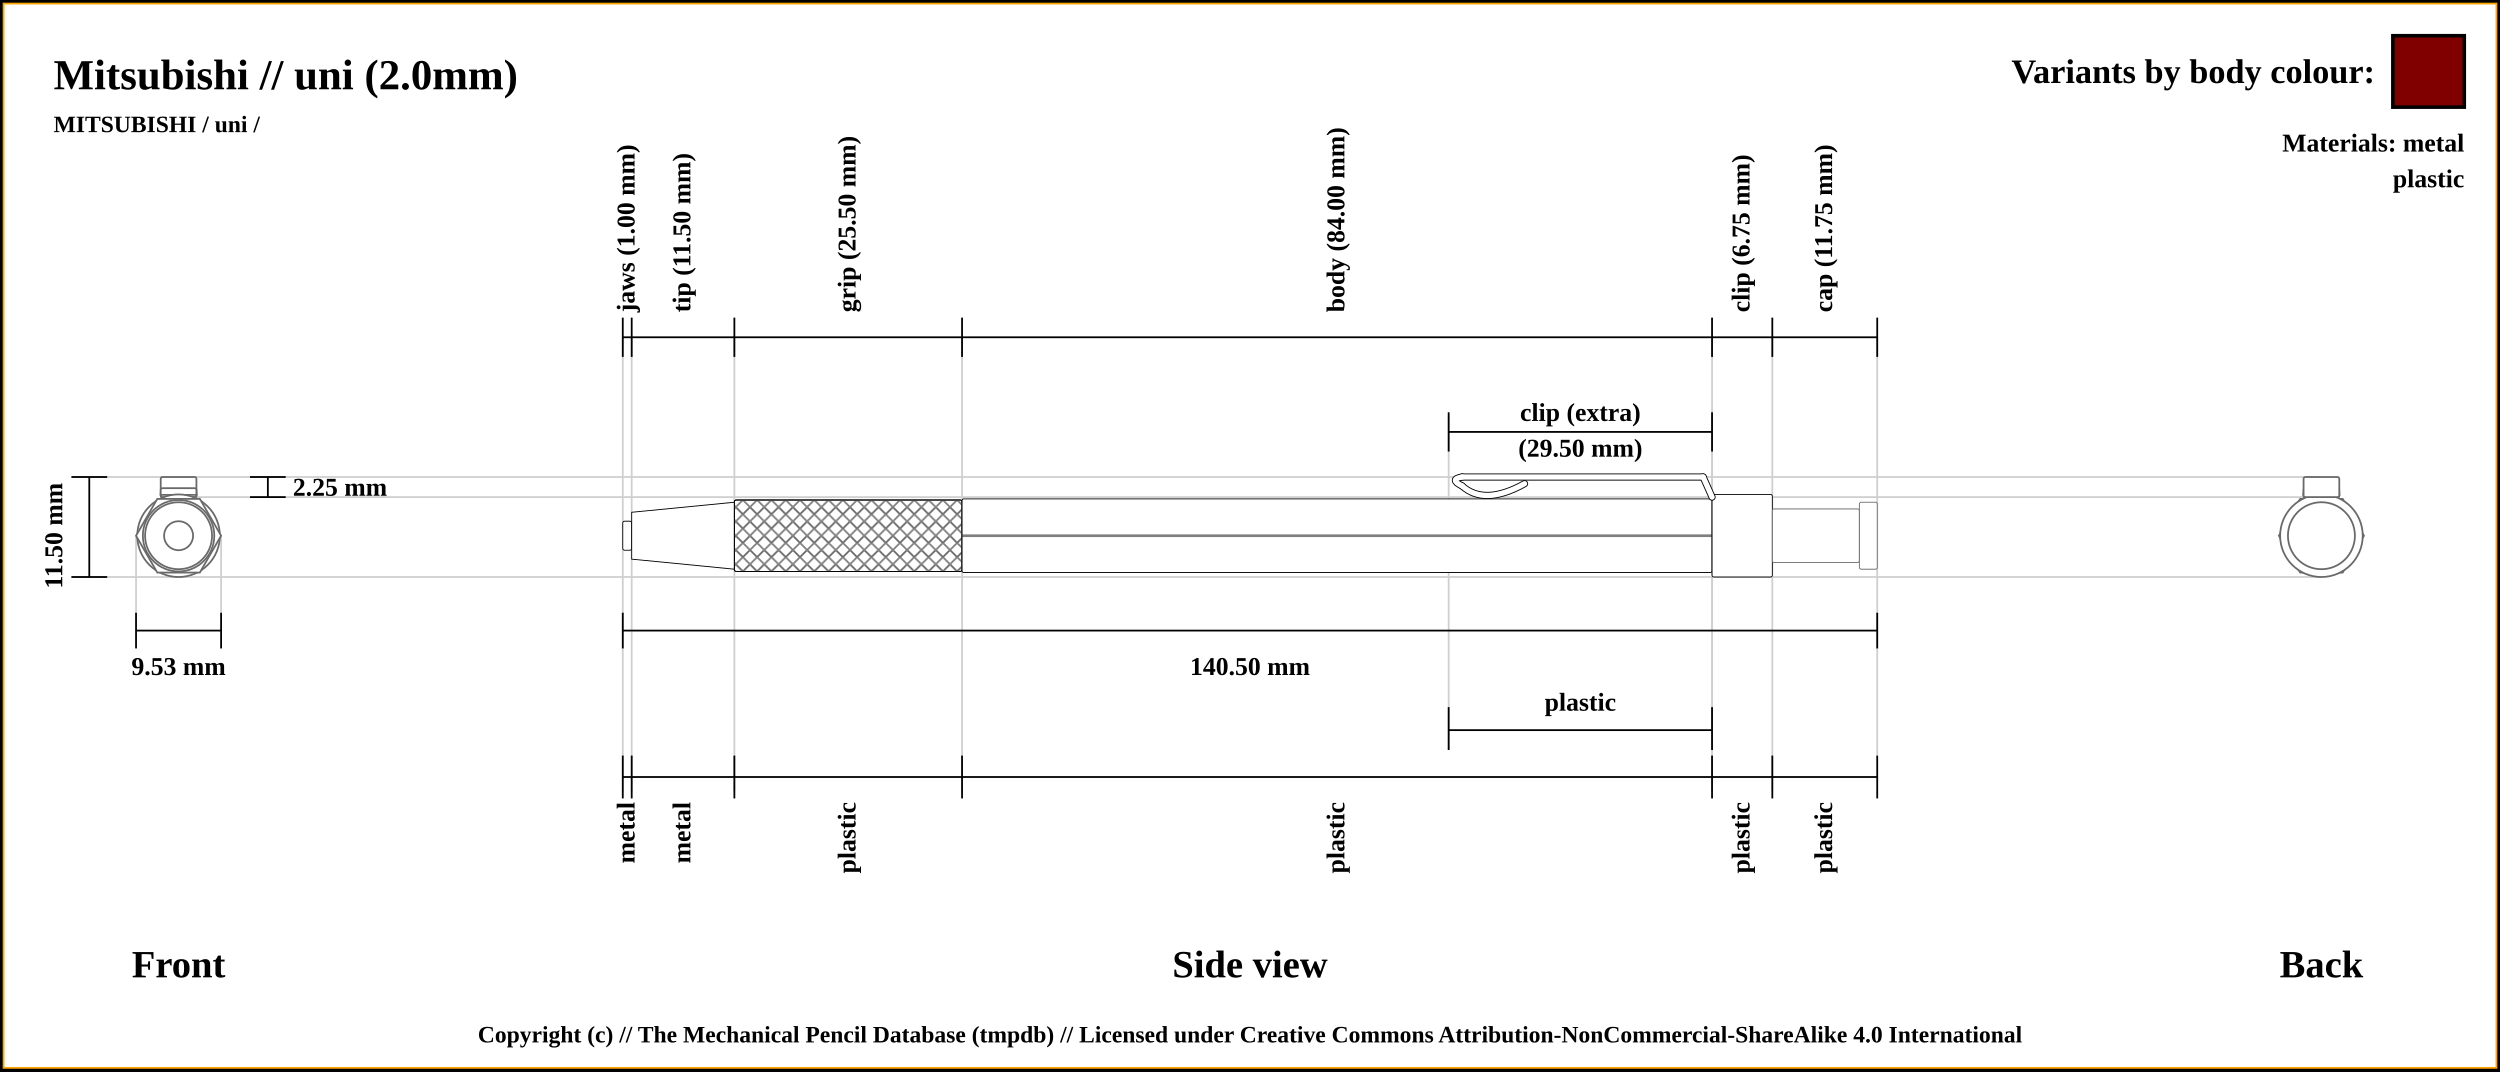
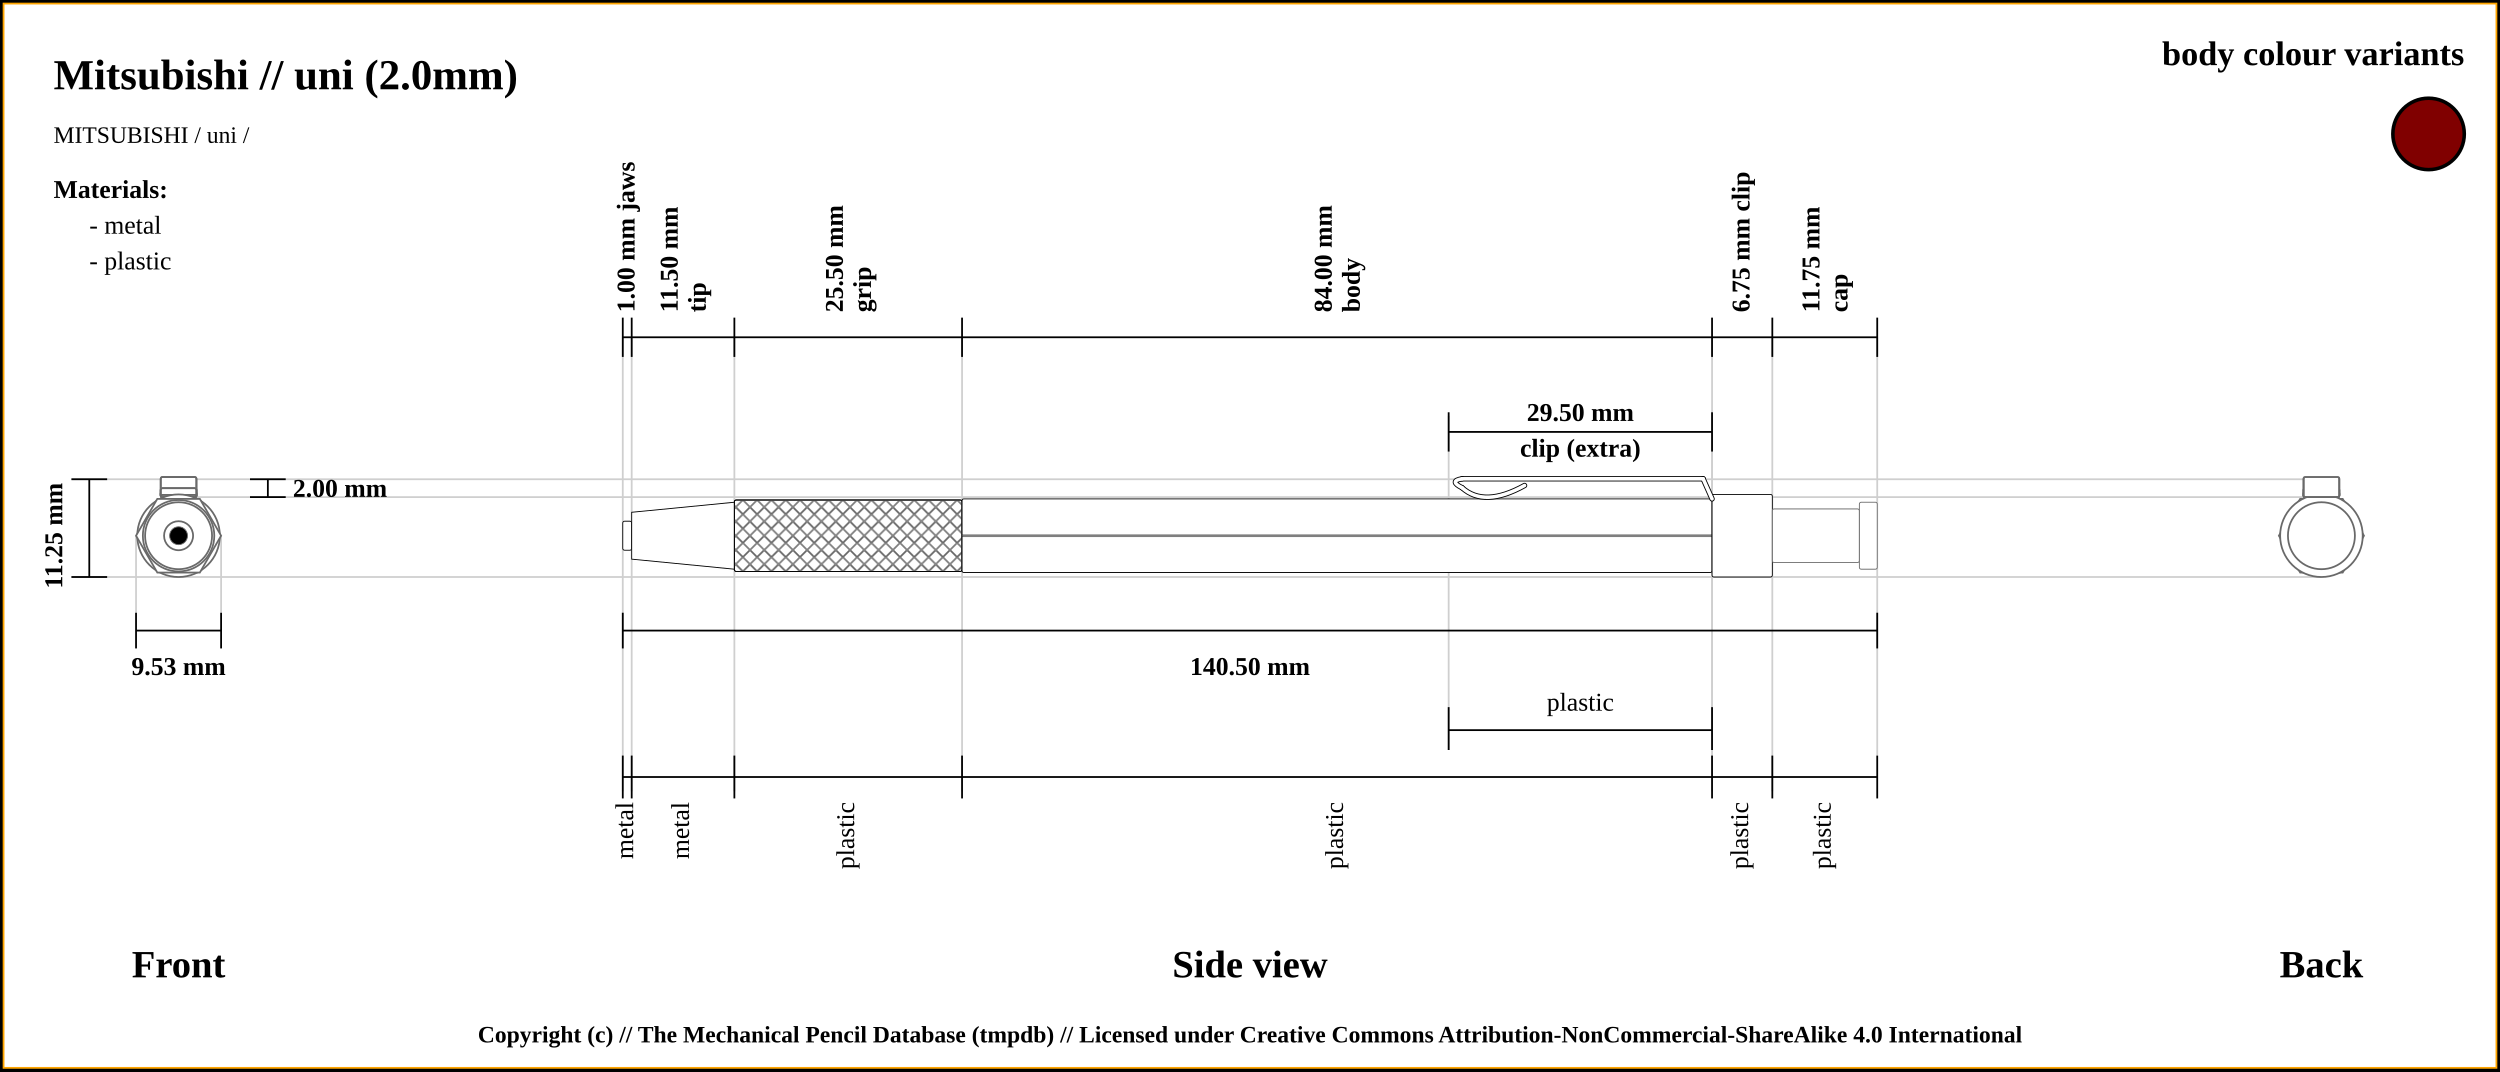
<svg xmlns="http://www.w3.org/2000/svg" width="1400" height="600">
  <pattern id="diagonalHatch" patternUnits="userSpaceOnUse" width="8" height="8">
    <rect width="6" height="6" fill="none" />
    <path stroke="dimgray" stroke-linecap="round" stroke-width="1" d="M 4,4 L 8,8" />
    <path stroke="dimgray" stroke-linecap="round" stroke-width="1" d="M 4,4 L 0,8" />
    <path stroke="gray" stroke-linecap="round" stroke-width="1" d="M 4,4 L 8,0" />
    <path stroke="gray" stroke-linecap="round" stroke-width="1" d="M 4,4 L 0,0" />
  </pattern>
  <rect x="0" y="0" width="1400" height="600" fill="white" stroke="black" stroke-width="4" />
  <rect x="2" y="2" width="1396" height="596" fill="white" stroke="orange" stroke-width="1" />
  <text x="30" y="50" font-size="2.0em" font-weight="bold"> Mitsubishi // uni (2.0mm)</text>
-   <text x="30" y="74" font-size="1.1em" font-weight="bold"> MITSUBISHI / uni /</text>
-   <line x1="40" y1="267.125" x2="1300" y2="267.125" stroke="#cfcfcf" stroke-width="1" />
+   <text x="30" y="80" font-size="1.1em"> MITSUBISHI / uni /</text>
+   <line x1="40" y1="268.375" x2="1300" y2="268.375" stroke="#cfcfcf" stroke-width="1" />
  <line x1="100" y1="278.375" x2="1300" y2="278.375" stroke="#cfcfcf" stroke-width="1" />
  <line x1="1300" y1="276.875" x2="1300" y2="276.875" stroke="#cfcfcf" stroke-width="1" />
  <line x1="40" y1="323.125" x2="1300" y2="323.125" stroke="#cfcfcf" stroke-width="1" />
  <line x1="76.184" y1="343.125" x2="76.184" y2="300" stroke="#cfcfcf" stroke-width="1" />
  <line x1="123.816" y1="343.125" x2="123.816" y2="300" stroke="#cfcfcf" stroke-width="1" />
  <line x1="348.75" y1="188.875" x2="348.75" y2="443.125" stroke="#cfcfcf" stroke-width="1" />
  <line x1="353.75" y1="188.875" x2="353.75" y2="443.125" stroke="#cfcfcf" stroke-width="1" />
  <line x1="411.25" y1="188.875" x2="411.25" y2="443.125" stroke="#cfcfcf" stroke-width="1" />
  <line x1="538.75" y1="188.875" x2="538.75" y2="443.125" stroke="#cfcfcf" stroke-width="1" />
  <line x1="958.75" y1="188.875" x2="958.75" y2="443.125" stroke="#cfcfcf" stroke-width="1" />
  <line x1="811.25" y1="232.875" x2="811.25" y2="420" stroke="#cfcfcf" stroke-width="1" />
  <line x1="958.75" y1="232.875" x2="958.75" y2="420" stroke="#cfcfcf" stroke-width="1" />
  <line x1="992.5" y1="188.875" x2="992.5" y2="443.125" stroke="#cfcfcf" stroke-width="1" />
  <line x1="1051.25" y1="188.875" x2="1051.25" y2="423.125" stroke="#cfcfcf" stroke-width="1" />
-   <line x1="40" y1="267.125" x2="60" y2="267.125" stroke="black" stroke-width="1" />
+   <line x1="40" y1="268.375" x2="60" y2="268.375" stroke="black" stroke-width="1" />
  <line x1="40" y1="323.125" x2="60" y2="323.125" stroke="black" stroke-width="1" />
-   <line x1="50" y1="267.125" x2="50" y2="323.125" stroke="black" stroke-width="1" />
-   <line x1="140" y1="267.125" x2="160" y2="267.125" stroke="black" stroke-width="1" />
+   <line x1="50" y1="268.375" x2="50" y2="323.125" stroke="black" stroke-width="1" />
+   <line x1="140" y1="268.375" x2="160" y2="268.375" stroke="black" stroke-width="1" />
  <line x1="140" y1="278.375" x2="160" y2="278.375" stroke="black" stroke-width="1" />
-   <line x1="150" y1="267.125" x2="150" y2="278.375" stroke="black" stroke-width="1" />
-   <text x="164" y="272.75" font-size="1.2em" font-weight="bold" text-anchor="start" dominant-baseline="central">2.25 mm</text>
-   <text x="30" y="300" transform="rotate(-90, 30, 300)" font-size="1.2em" font-weight="bold" text-anchor="middle" dominant-baseline="central">11.50 mm</text>
+   <line x1="150" y1="268.375" x2="150" y2="278.375" stroke="black" stroke-width="1" />
+   <text x="164" y="273.375" font-size="1.2em" font-weight="bold" text-anchor="start" dominant-baseline="central">2.00 mm</text>
+   <text x="30" y="300" transform="rotate(-90, 30, 300)" font-size="1.2em" font-weight="bold" text-anchor="middle" dominant-baseline="central">11.25 mm</text>
  <text x="100" y="540" font-size="1.8em" font-weight="bold" text-anchor="middle" dominant-baseline="central">Front</text>
  <line x1="76.184" y1="353.125" x2="123.816" y2="353.125" stroke="black" stroke-width="1" />
  <line x1="76.184" y1="343.125" x2="76.184" y2="363.125" stroke="black" stroke-width="1" />
  <line x1="123.816" y1="343.125" x2="123.816" y2="363.125" stroke="black" stroke-width="1" />
  <text x="100" y="373.125" font-size="1.2em" font-weight="bold" text-anchor="middle" dominant-baseline="central">9.53 mm</text>
  <line x1="348.75" y1="199.875" x2="348.75" y2="177.875" stroke="black" stroke-width="1" />
-   <text x="351.25" y="174.875" transform="rotate(-90, 351.25, 174.875)" font-size="1.2em" font-weight="bold" dominant-baseline="middle">jaws (1.00 mm)</text>
+   <text x="351.25" y="174.875" transform="rotate(-90, 351.25, 174.875)" font-size="1.2em" font-weight="bold" dominant-baseline="middle">1.00 mm jaws</text>
  <line x1="353.75" y1="199.875" x2="353.75" y2="177.875" stroke="black" stroke-width="1" />
-   <text x="382.5" y="174.875" transform="rotate(-90, 382.5, 174.875)" font-size="1.2em" font-weight="bold" dominant-baseline="middle">tip (11.50 mm)</text>
+   <text x="379.5" y="174.875" transform="rotate(-90, 379.5, 174.875)" font-size="1.2em" font-weight="bold" dominant-baseline="auto">11.50 mm</text>
+   <text x="385.5" y="174.875" transform="rotate(-90, 385.5, 174.875)" font-size="1.2em" font-weight="bold" dominant-baseline="hanging">tip</text>
  <line x1="411.25" y1="199.875" x2="411.25" y2="177.875" stroke="black" stroke-width="1" />
-   <text x="475" y="174.875" transform="rotate(-90, 475, 174.875)" font-size="1.2em" font-weight="bold" dominant-baseline="middle">grip (25.50 mm)</text>
+   <text x="472" y="174.875" transform="rotate(-90, 472, 174.875)" font-size="1.2em" font-weight="bold" dominant-baseline="auto">25.50 mm</text>
+   <text x="478" y="174.875" transform="rotate(-90, 478, 174.875)" font-size="1.2em" font-weight="bold" dominant-baseline="hanging">grip</text>
  <line x1="538.75" y1="199.875" x2="538.75" y2="177.875" stroke="black" stroke-width="1" />
-   <text x="748.75" y="174.875" transform="rotate(-90, 748.75, 174.875)" font-size="1.2em" font-weight="bold" dominant-baseline="middle">body (84.00 mm)</text>
+   <text x="745.75" y="174.875" transform="rotate(-90, 745.75, 174.875)" font-size="1.2em" font-weight="bold" dominant-baseline="auto">84.00 mm</text>
+   <text x="751.75" y="174.875" transform="rotate(-90, 751.75, 174.875)" font-size="1.2em" font-weight="bold" dominant-baseline="hanging">body</text>
  <line x1="958.75" y1="199.875" x2="958.75" y2="177.875" stroke="black" stroke-width="1" />
-   <text x="975.625" y="174.875" transform="rotate(-90, 975.625, 174.875)" font-size="1.2em" font-weight="bold" dominant-baseline="middle">clip (6.75 mm)</text>
+   <text x="975.625" y="174.875" transform="rotate(-90, 975.625, 174.875)" font-size="1.2em" font-weight="bold" dominant-baseline="middle">6.75 mm clip</text>
  <line x1="811.25" y1="252.875" x2="811.25" y2="230.875" stroke="black" stroke-width="1" />
  <line x1="811.25" y1="420" x2="811.25" y2="396" stroke="black" stroke-width="1" />
  <line x1="958.75" y1="396" x2="958.75" y2="420" stroke="black" stroke-width="1" />
  <line x1="958.75" y1="252.875" x2="958.75" y2="230.875" stroke="black" stroke-width="1" />
  <line x1="811.25" y1="241.875" x2="958.75" y2="241.875" stroke="black" stroke-width="1" />
  <line x1="811.25" y1="408.875" x2="958.75" y2="408.875" stroke="black" stroke-width="1" />
-   <text x="885" y="393.125" font-size="1.2em" font-weight="bold" text-anchor="middle" dominant-baseline="central">plastic</text>
-   <text x="885" y="230.875" font-size="1.2em" font-weight="bold" text-anchor="middle" dominant-baseline="central">clip (extra)</text>
-   <text x="885" y="250.875" font-size="1.2em" font-weight="bold" text-anchor="middle" dominant-baseline="central">(29.50 mm)</text>
+   <text x="885" y="393.125" font-size="1.2em" text-anchor="middle" dominant-baseline="central">plastic</text>
+   <text x="885" y="230.875" font-size="1.2em" font-weight="bold" text-anchor="middle" dominant-baseline="central">29.50 mm</text>
+   <text x="885" y="250.875" font-size="1.2em" font-weight="bold" text-anchor="middle" dominant-baseline="central">clip (extra)</text>
  <line x1="992.5" y1="199.875" x2="992.5" y2="177.875" stroke="black" stroke-width="1" />
-   <text x="1021.875" y="174.875" transform="rotate(-90, 1021.875, 174.875)" font-size="1.2em" font-weight="bold" dominant-baseline="middle">cap (11.75 mm)</text>
+   <text x="1018.875" y="174.875" transform="rotate(-90, 1018.875, 174.875)" font-size="1.2em" font-weight="bold" dominant-baseline="auto">11.75 mm</text>
+   <text x="1024.875" y="174.875" transform="rotate(-90, 1024.875, 174.875)" font-size="1.2em" font-weight="bold" dominant-baseline="hanging">cap</text>
  <line x1="1051.25" y1="199.875" x2="1051.25" y2="177.875" stroke="black" stroke-width="1" />
  <line x1="348.75" y1="188.875" x2="1051.25" y2="188.875" stroke="black" stroke-width="1" />
  <line x1="348.75" y1="353.125" x2="1051.25" y2="353.125" stroke="black" stroke-width="1" />
  <line x1="348.75" y1="343.125" x2="348.75" y2="363.125" stroke="black" stroke-width="1" />
  <line x1="1051.25" y1="343.125" x2="1051.25" y2="363.125" stroke="black" stroke-width="1" />
  <text x="700" y="373.125" font-size="1.2em" font-weight="bold" text-anchor="middle" dominant-baseline="central">140.50 mm</text>
  <text x="700" y="540" font-size="1.8em" font-weight="bold" text-anchor="middle" dominant-baseline="central">Side view</text>
  <text x="1300" y="540" font-size="1.8em" font-weight="bold" text-anchor="middle" dominant-baseline="central">Back</text>
  <line x1="348.75" y1="423.125" x2="348.75" y2="447.125" stroke="black" stroke-width="1" />
-   <text x="351.25" y="449.125" transform="rotate(-90, 351.25, 449.125)" font-size="1.2em" font-weight="bold" text-anchor="end" dominant-baseline="middle">metal</text>
+   <text x="351.25" y="449.125" transform="rotate(-90, 351.25, 449.125)" font-size="1.2em" text-anchor="end" dominant-baseline="middle">metal</text>
  <line x1="353.75" y1="423.125" x2="353.75" y2="447.125" stroke="black" stroke-width="1" />
-   <text x="382.5" y="449.125" transform="rotate(-90, 382.5, 449.125)" font-size="1.2em" font-weight="bold" text-anchor="end" dominant-baseline="middle">metal</text>
+   <text x="382.5" y="449.125" transform="rotate(-90, 382.5, 449.125)" font-size="1.2em" text-anchor="end" dominant-baseline="middle">metal</text>
  <line x1="411.25" y1="423.125" x2="411.25" y2="447.125" stroke="black" stroke-width="1" />
-   <text x="475" y="449.125" transform="rotate(-90, 475, 449.125)" font-size="1.2em" font-weight="bold" text-anchor="end" dominant-baseline="middle">plastic</text>
+   <text x="475" y="449.125" transform="rotate(-90, 475, 449.125)" font-size="1.2em" text-anchor="end" dominant-baseline="middle">plastic</text>
  <line x1="538.75" y1="423.125" x2="538.75" y2="447.125" stroke="black" stroke-width="1" />
-   <text x="748.75" y="449.125" transform="rotate(-90, 748.75, 449.125)" font-size="1.2em" font-weight="bold" text-anchor="end" dominant-baseline="middle">plastic</text>
+   <text x="748.75" y="449.125" transform="rotate(-90, 748.75, 449.125)" font-size="1.2em" text-anchor="end" dominant-baseline="middle">plastic</text>
  <line x1="958.75" y1="423.125" x2="958.75" y2="447.125" stroke="black" stroke-width="1" />
-   <text x="975.625" y="449.125" transform="rotate(-90, 975.625, 449.125)" font-size="1.2em" font-weight="bold" text-anchor="end" dominant-baseline="middle">plastic</text>
+   <text x="975.625" y="449.125" transform="rotate(-90, 975.625, 449.125)" font-size="1.2em" text-anchor="end" dominant-baseline="middle">plastic</text>
  <line x1="992.5" y1="423.125" x2="992.5" y2="447.125" stroke="black" stroke-width="1" />
-   <text x="1021.875" y="449.125" transform="rotate(-90, 1021.875, 449.125)" font-size="1.2em" font-weight="bold" text-anchor="end" dominant-baseline="middle">plastic</text>
+   <text x="1021.875" y="449.125" transform="rotate(-90, 1021.875, 449.125)" font-size="1.2em" text-anchor="end" dominant-baseline="middle">plastic</text>
  <line x1="1051.25" y1="423.125" x2="1051.25" y2="447.125" stroke="black" stroke-width="1" />
  <line x1="348.75" y1="435.125" x2="1051.25" y2="435.125" stroke="black" stroke-width="1" />
  <circle r="8.125" cx="1300" cy="300" stroke="dimgray" stroke-width="1" fill="white" />
  <circle r="18.75" cx="1300" cy="300" stroke="dimgray" stroke-width="1" fill="white" />
  <circle r="13.125" cx="1300" cy="300" stroke="dimgray" stroke-width="1" fill="white" />
  <circle r="20" cx="1300" cy="300" stroke="dimgray" stroke-width="1" fill="white" />
  <polygon points="1288.092,279.375 1311.908,279.375 1323.816,300 1311.908,320.625 1288.092,320.625 1276.184,300 " stroke="dimgray" stroke-width="1" fill="white" />
  <circle r="23.125" cx="1300" cy="300" stroke="dimgray" stroke-width="1" fill="white" />
  <rect x="1290" y="277.125" width="20" height="1.25" rx="1" ry="1" stroke-width="1.0" stroke="dimgray" fill="white" />
+   <rect x="1290" y="277.125" width="20" height="1.25" rx="1" ry="1" stroke-width="1.0" stroke="dimgray" fill="none" />
  <rect x="1290" y="273.375" width="20" height="5" rx="1" ry="1" stroke-width="1.0" stroke="dimgray" fill="white" />
+   <line x1="1290" x2="1310" y1="273.375" y2="273.375" stroke-width="0.25" stroke="#dfdfdf" />
+   <rect x="1290" y="273.375" width="20" height="5" rx="1" ry="1" stroke-width="1.0" stroke="dimgray" fill="none" />
  <rect x="1290" y="275.375" width="20" height="3" rx="1" ry="1" stroke-width="1.0" stroke="dimgray" fill="white" />
+   <rect x="1290" y="275.375" width="20" height="3" rx="1" ry="1" stroke-width="1.0" stroke="dimgray" fill="none" />
  <rect x="1290" y="267.125" width="20" height="11.25" rx="1" ry="1" stroke-width="1.0" stroke="dimgray" fill="white" />
+   <line x1="1290" x2="1310" y1="267.125" y2="267.125" stroke-width="0.25" stroke="#dfdfdf" />
+   <line x1="1290" x2="1310" y1="267.125" y2="267.125" stroke-width="0.25" stroke="#dfdfdf" />
+   <line x1="1290" x2="1310" y1="267.125" y2="267.125" stroke-width="0.25" stroke="#dfdfdf" />
+   <rect x="1290" y="267.125" width="20" height="11.25" rx="1" ry="1" stroke-width="1.0" stroke="dimgray" fill="none" />
  <circle r="15" cx="1300" cy="300" stroke="dimgray" stroke-width="1" fill="white" />
  <circle r="18.75" cx="1300" cy="300" stroke="dimgray" stroke-width="1" fill="white" />
  <circle r="18.75" cx="100" cy="300" stroke="dimgray" stroke-width="1" fill="white" />
  <circle r="15" cx="100" cy="300" stroke="dimgray" stroke-width="1" fill="white" />
  <rect x="90" y="267.125" width="20" height="11.25" rx="1" ry="1" stroke-width="1.0" stroke="dimgray" fill="white" />
+   <rect x="90" y="267.125" width="20" height="11.25" rx="1" ry="1" stroke-width="1.0" stroke="dimgray" fill="none" />
  <rect x="90" y="275.375" width="20" height="3" rx="1" ry="1" stroke-width="1.0" stroke="dimgray" fill="white" />
+   <rect x="90" y="275.375" width="20" height="3" rx="1" ry="1" stroke-width="1.0" stroke="dimgray" fill="none" />
  <rect x="90" y="273.375" width="20" height="5" rx="1" ry="1" stroke-width="1.0" stroke="dimgray" fill="white" />
+   <line x1="90" x2="110" y1="273.375" y2="273.375" stroke-width="0.25" stroke="#dfdfdf" />
+   <rect x="90" y="273.375" width="20" height="5" rx="1" ry="1" stroke-width="1.0" stroke="dimgray" fill="none" />
  <rect x="90" y="277.125" width="20" height="1.25" rx="1" ry="1" stroke-width="1.0" stroke="dimgray" fill="white" />
+   <rect x="90" y="277.125" width="20" height="1.25" rx="1" ry="1" stroke-width="1.0" stroke="dimgray" fill="none" />
  <circle r="23.125" cx="100" cy="300" stroke="dimgray" stroke-width="1" fill="white" />
  <polygon points="88.092,279.375 111.908,279.375 123.816,300 111.908,320.625 88.092,320.625 76.184,300 " stroke="dimgray" stroke-width="1" fill="white" />
  <circle r="20" cx="100" cy="300" stroke="dimgray" stroke-width="1" fill="white" />
  <circle r="13.125" cx="100" cy="300" stroke="dimgray" stroke-width="1" fill="white" />
  <circle r="18.75" cx="100" cy="300" stroke="dimgray" stroke-width="1" fill="white" />
  <circle r="8.125" cx="100" cy="300" stroke="dimgray" stroke-width="1" fill="white" />
+   <circle cx="100" cy="300" r="5" stroke="dimgray" stroke-width="0.5" fill="black" />
  <rect x="348.75" y="291.875" width="5" height="16.25" rx="1" ry="1" stroke-width="0.5" stroke="black" fill="white" />
  <path d="M353.75 286.875 L411.25 281.25 L411.25 318.75 L353.75 313.125 Z" stroke-width="0.5" stroke="black" fill="white" />
  <rect x="411.25" y="280" width="127.5" height="40" rx="1" ry="1" stroke-width="0.5" stroke="black" fill="white" />
  <rect x="411.25" y="280" width="127.5" height="40" rx="1" ry="1" stroke-width="0.5" stroke="black" fill="url(#diagonalHatch)" />
  <rect x="538.75" y="279.375" width="420" height="41.25" rx="1" ry="1" stroke-width="0.5" stroke="black" fill="white" />
  <line x1="538.75" y1="300" x2="958.75" y2="300" stroke-width="1.5" stroke="black" fill="none" stroke-opacity="0.5" />
  <line x1="538.75" y1="300" x2="958.75" y2="300" stroke-width="0.5" stroke="gray" fill="none" stroke-opacity="0.5" />
  <rect x="958.75" y="276.875" width="33.75" height="46.25" rx="1" ry="1" stroke-width="0.5" stroke="black" fill="white" />
-   <path d="M853.75 270.875 Q831.25 283.375 818.75 272.125" stroke-width="4" stroke="black" fill="none" stroke-linecap="round" />
-   <path d="M818.75 272.125 Q811.25 268.375 818.75 267.125" stroke-width="4" stroke="black" fill="none" stroke-linecap="round" />
-   <line x1="818.75" y1="267.125" x2="953.75" y2="267.125" stroke-width="4.0" stroke="black" fill="dimgray" stroke-linecap="round" />
- /&gt;<line x1="953.75" y1="267.125" x2="958.75" y2="278.375" stroke-width="4.0" stroke="black" fill="dimgray" stroke-linecap="round" />
- /&gt;<path d="M853.75 270.875 Q831.25 283.375 818.75 272.125" stroke-width="3" stroke="white" fill="none" stroke-linecap="round" />
-   <path d="M818.75 272.125 Q811.25 268.375 818.75 267.125" stroke-width="3" stroke="white" fill="none" stroke-linecap="round" />
-   <line x1="818.75" y1="267.125" x2="953.75" y2="267.125" stroke-width="3" stroke="white" fill="white" stroke-linecap="round" />
- /&gt;<line x1="953.75" y1="267.125" x2="958.75" y2="278.375" stroke-width="3" stroke="white" fill="white" stroke-linecap="round" />
+   <path d="M853.75 271.875 Q831.25 284.375 818.75 273.125" stroke-width="3" stroke="black" fill="none" stroke-linecap="round" />
+   <path d="M818.75 273.125 Q811.25 269.375 818.75 268.125" stroke-width="3" stroke="black" fill="none" stroke-linecap="round" />
+   <line x1="818.75" y1="268.125" x2="953.75" y2="268.125" stroke-width="3" stroke="black" fill="dimgray" stroke-linecap="round" />
+ /&gt;<line x1="953.75" y1="268.125" x2="958.75" y2="279.375" stroke-width="3" stroke="black" fill="dimgray" stroke-linecap="round" />
+ /&gt;<path d="M853.75 271.875 Q831.25 284.375 818.75 273.125" stroke-width="2" stroke="white" fill="none" stroke-linecap="round" />
+   <path d="M818.75 273.125 Q811.25 269.375 818.75 268.125" stroke-width="2" stroke="white" fill="none" stroke-linecap="round" />
+   <line x1="818.75" y1="268.125" x2="953.75" y2="268.125" stroke-width="2" stroke="white" fill="white" stroke-linecap="round" />
+ /&gt;<line x1="953.75" y1="268.125" x2="958.75" y2="279.375" stroke-width="2" stroke="white" fill="white" stroke-linecap="round" />
/&gt;



<rect x="992.5" y="285" width="48.75" height="30" rx="1" ry="1" stroke-width="0.5" stroke="dimgray" fill="white" />
  <rect x="1041.25" y="281.25" width="10" height="37.5" rx="1" ry="1" stroke-width="0.5" stroke="dimgray" fill="white" />
-   <rect x="1340" y="20" width="40" height="40" stroke="black" stroke-width="2" fill="maroon" />
-   <text x="1330" y="40" font-size="1.6em" font-weight="bold" text-anchor="end" dominant-baseline="central">Variants by body colour:</text>
-   <text x="1380" y="80" font-size="1.2em" font-weight="bold" text-anchor="end" dominant-baseline="central">Materials: metal</text>
-   <text x="1380" y="100" font-size="1.2em" font-weight="bold" text-anchor="end" dominant-baseline="central">plastic</text>
+   <text x="1380" y="30" font-size="1.6em" font-weight="bold" text-anchor="end" dominant-baseline="central">body colour variants</text>
+   <rect x="1340" y="55" width="40" rx="50%" ry="50%" height="40" stroke="black" stroke-width="2" fill="maroon" />
+   <text x="30" y="106" font-size="1.2em" font-weight="bold" text-anchor="start" dominant-baseline="central">Materials:</text>
+   <text x="50" y="126" font-size="1.2em" text-anchor="start" dominant-baseline="central"> - metal</text>
+   <text x="50" y="146" font-size="1.2em" text-anchor="start" dominant-baseline="central"> - plastic</text>
  <text x="50%" y="580" font-size="1.1em" font-weight="bold" text-anchor="middle" dominant-baseline="middle">Copyright (c) // The Mechanical Pencil Database (tmpdb) // Licensed under Creative Commons Attribution-NonCommercial-ShareAlike 4.0 International</text>
</svg>
